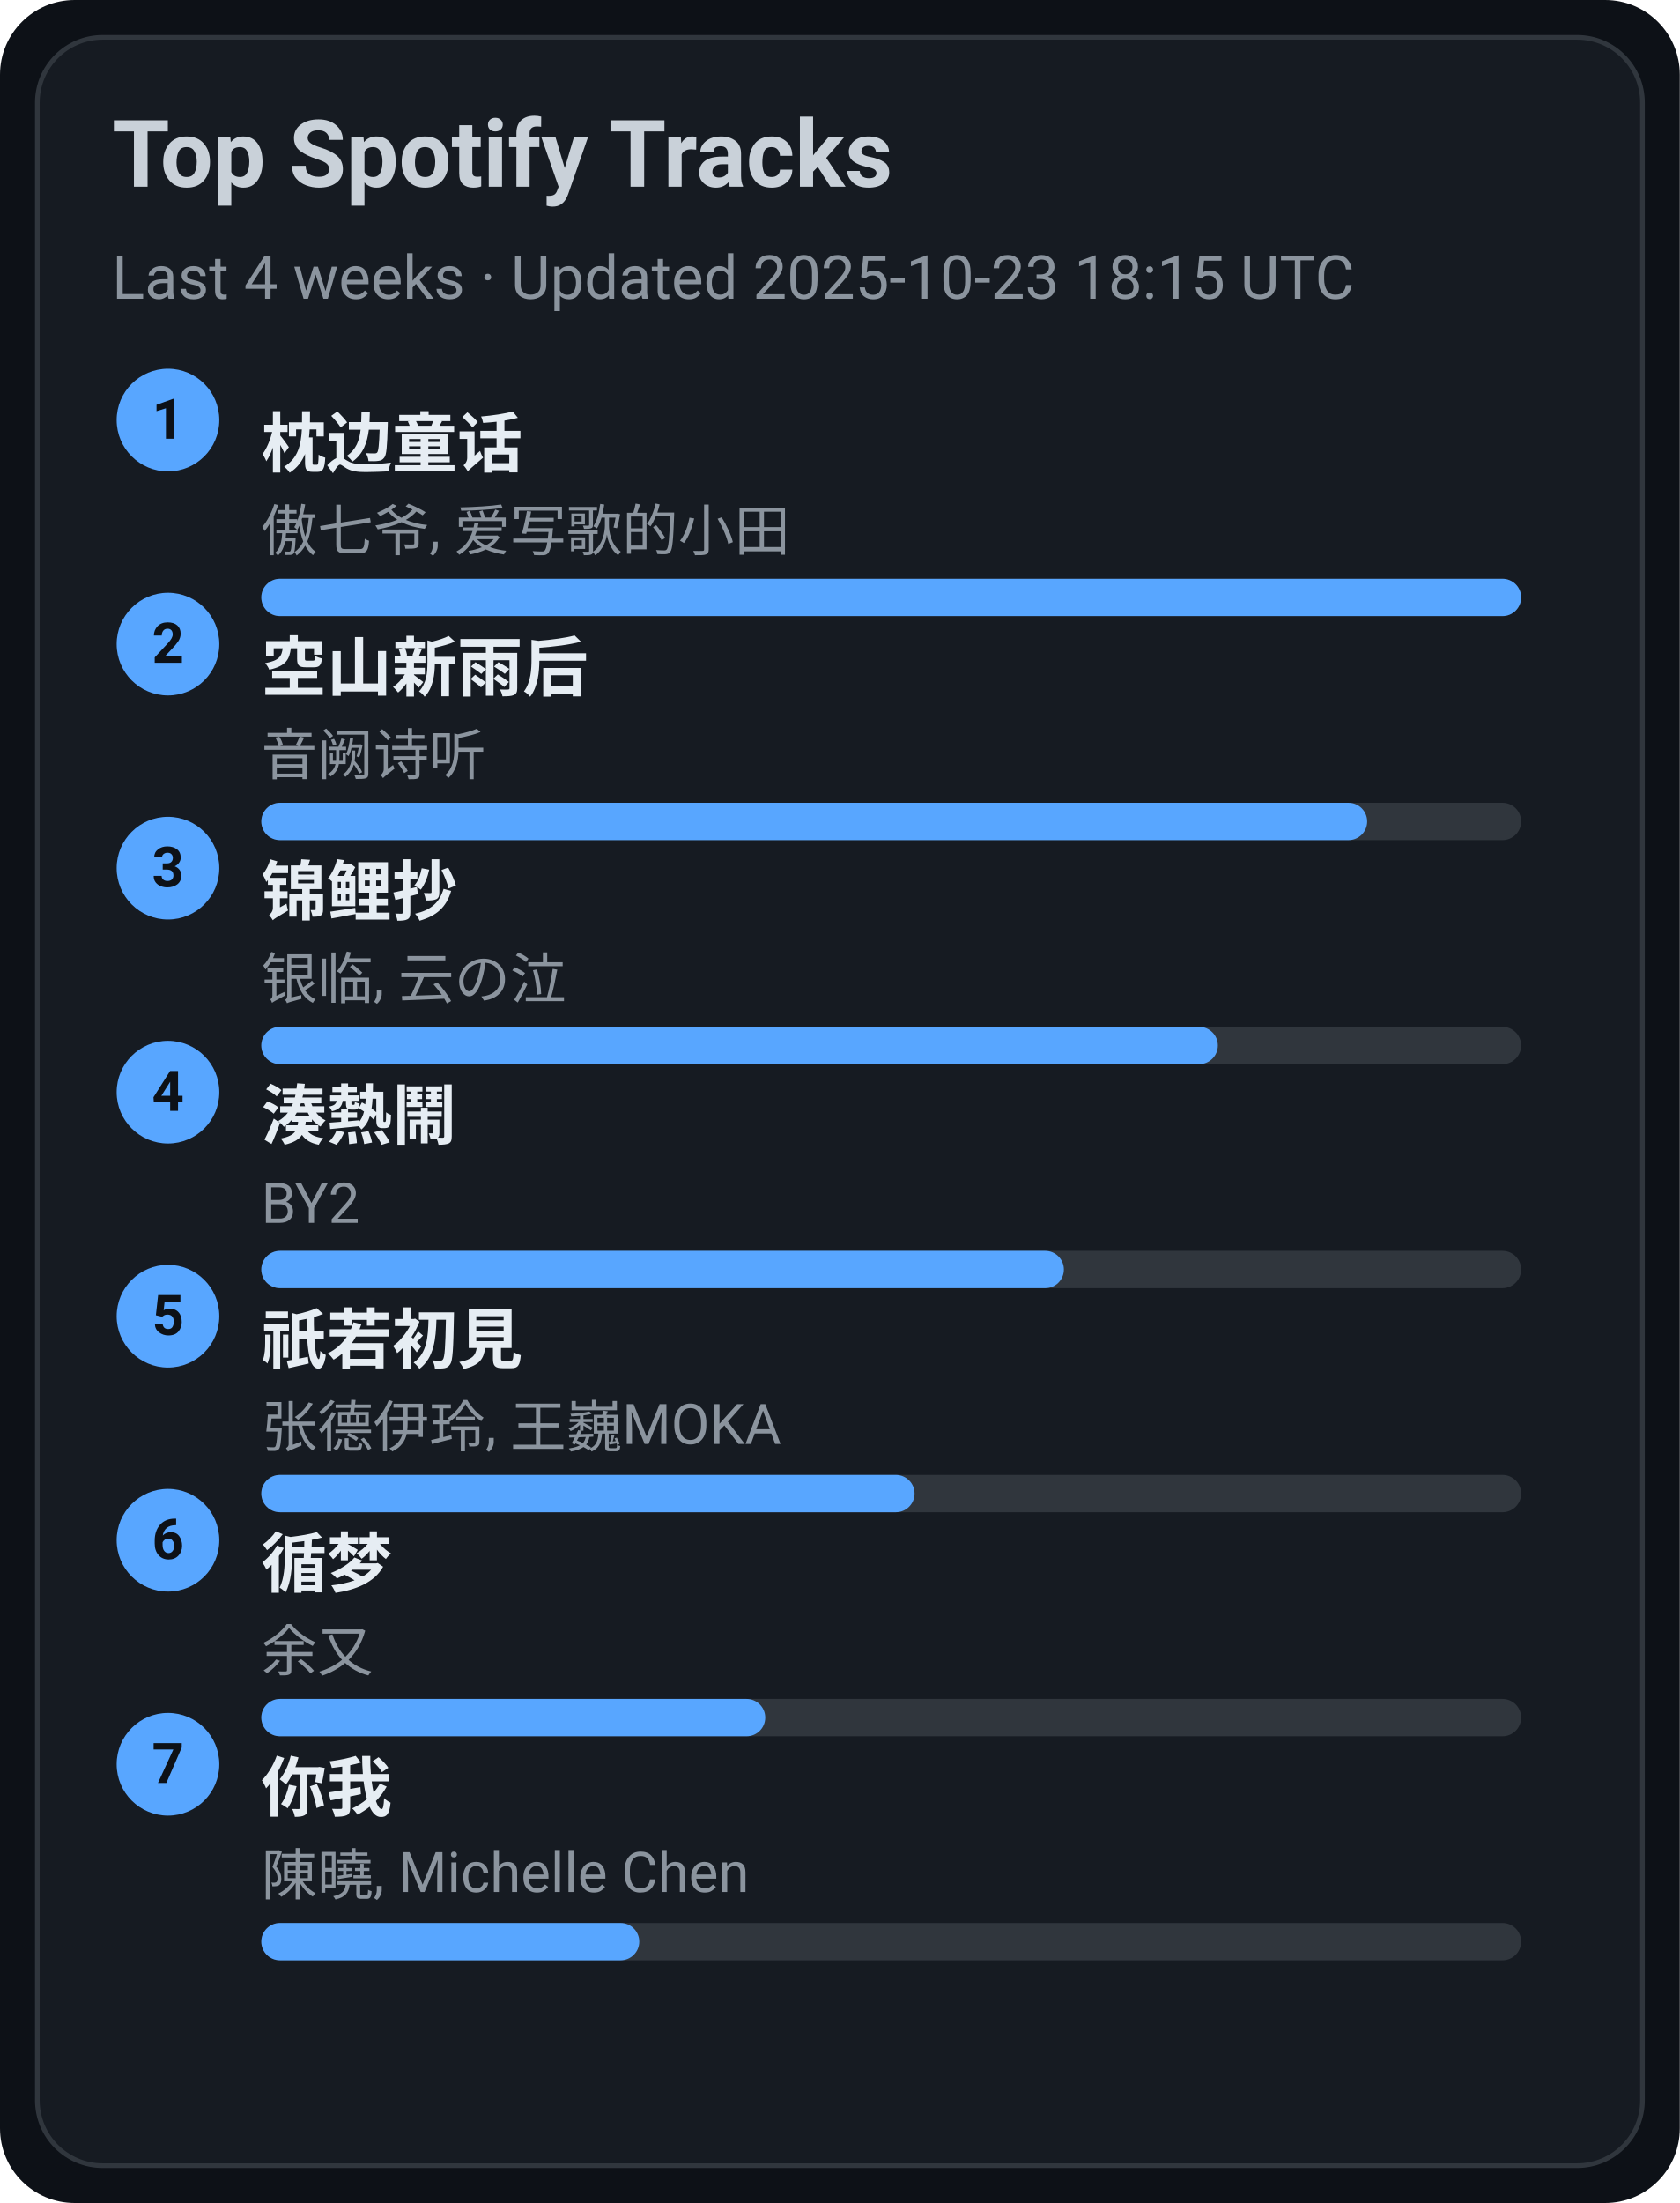
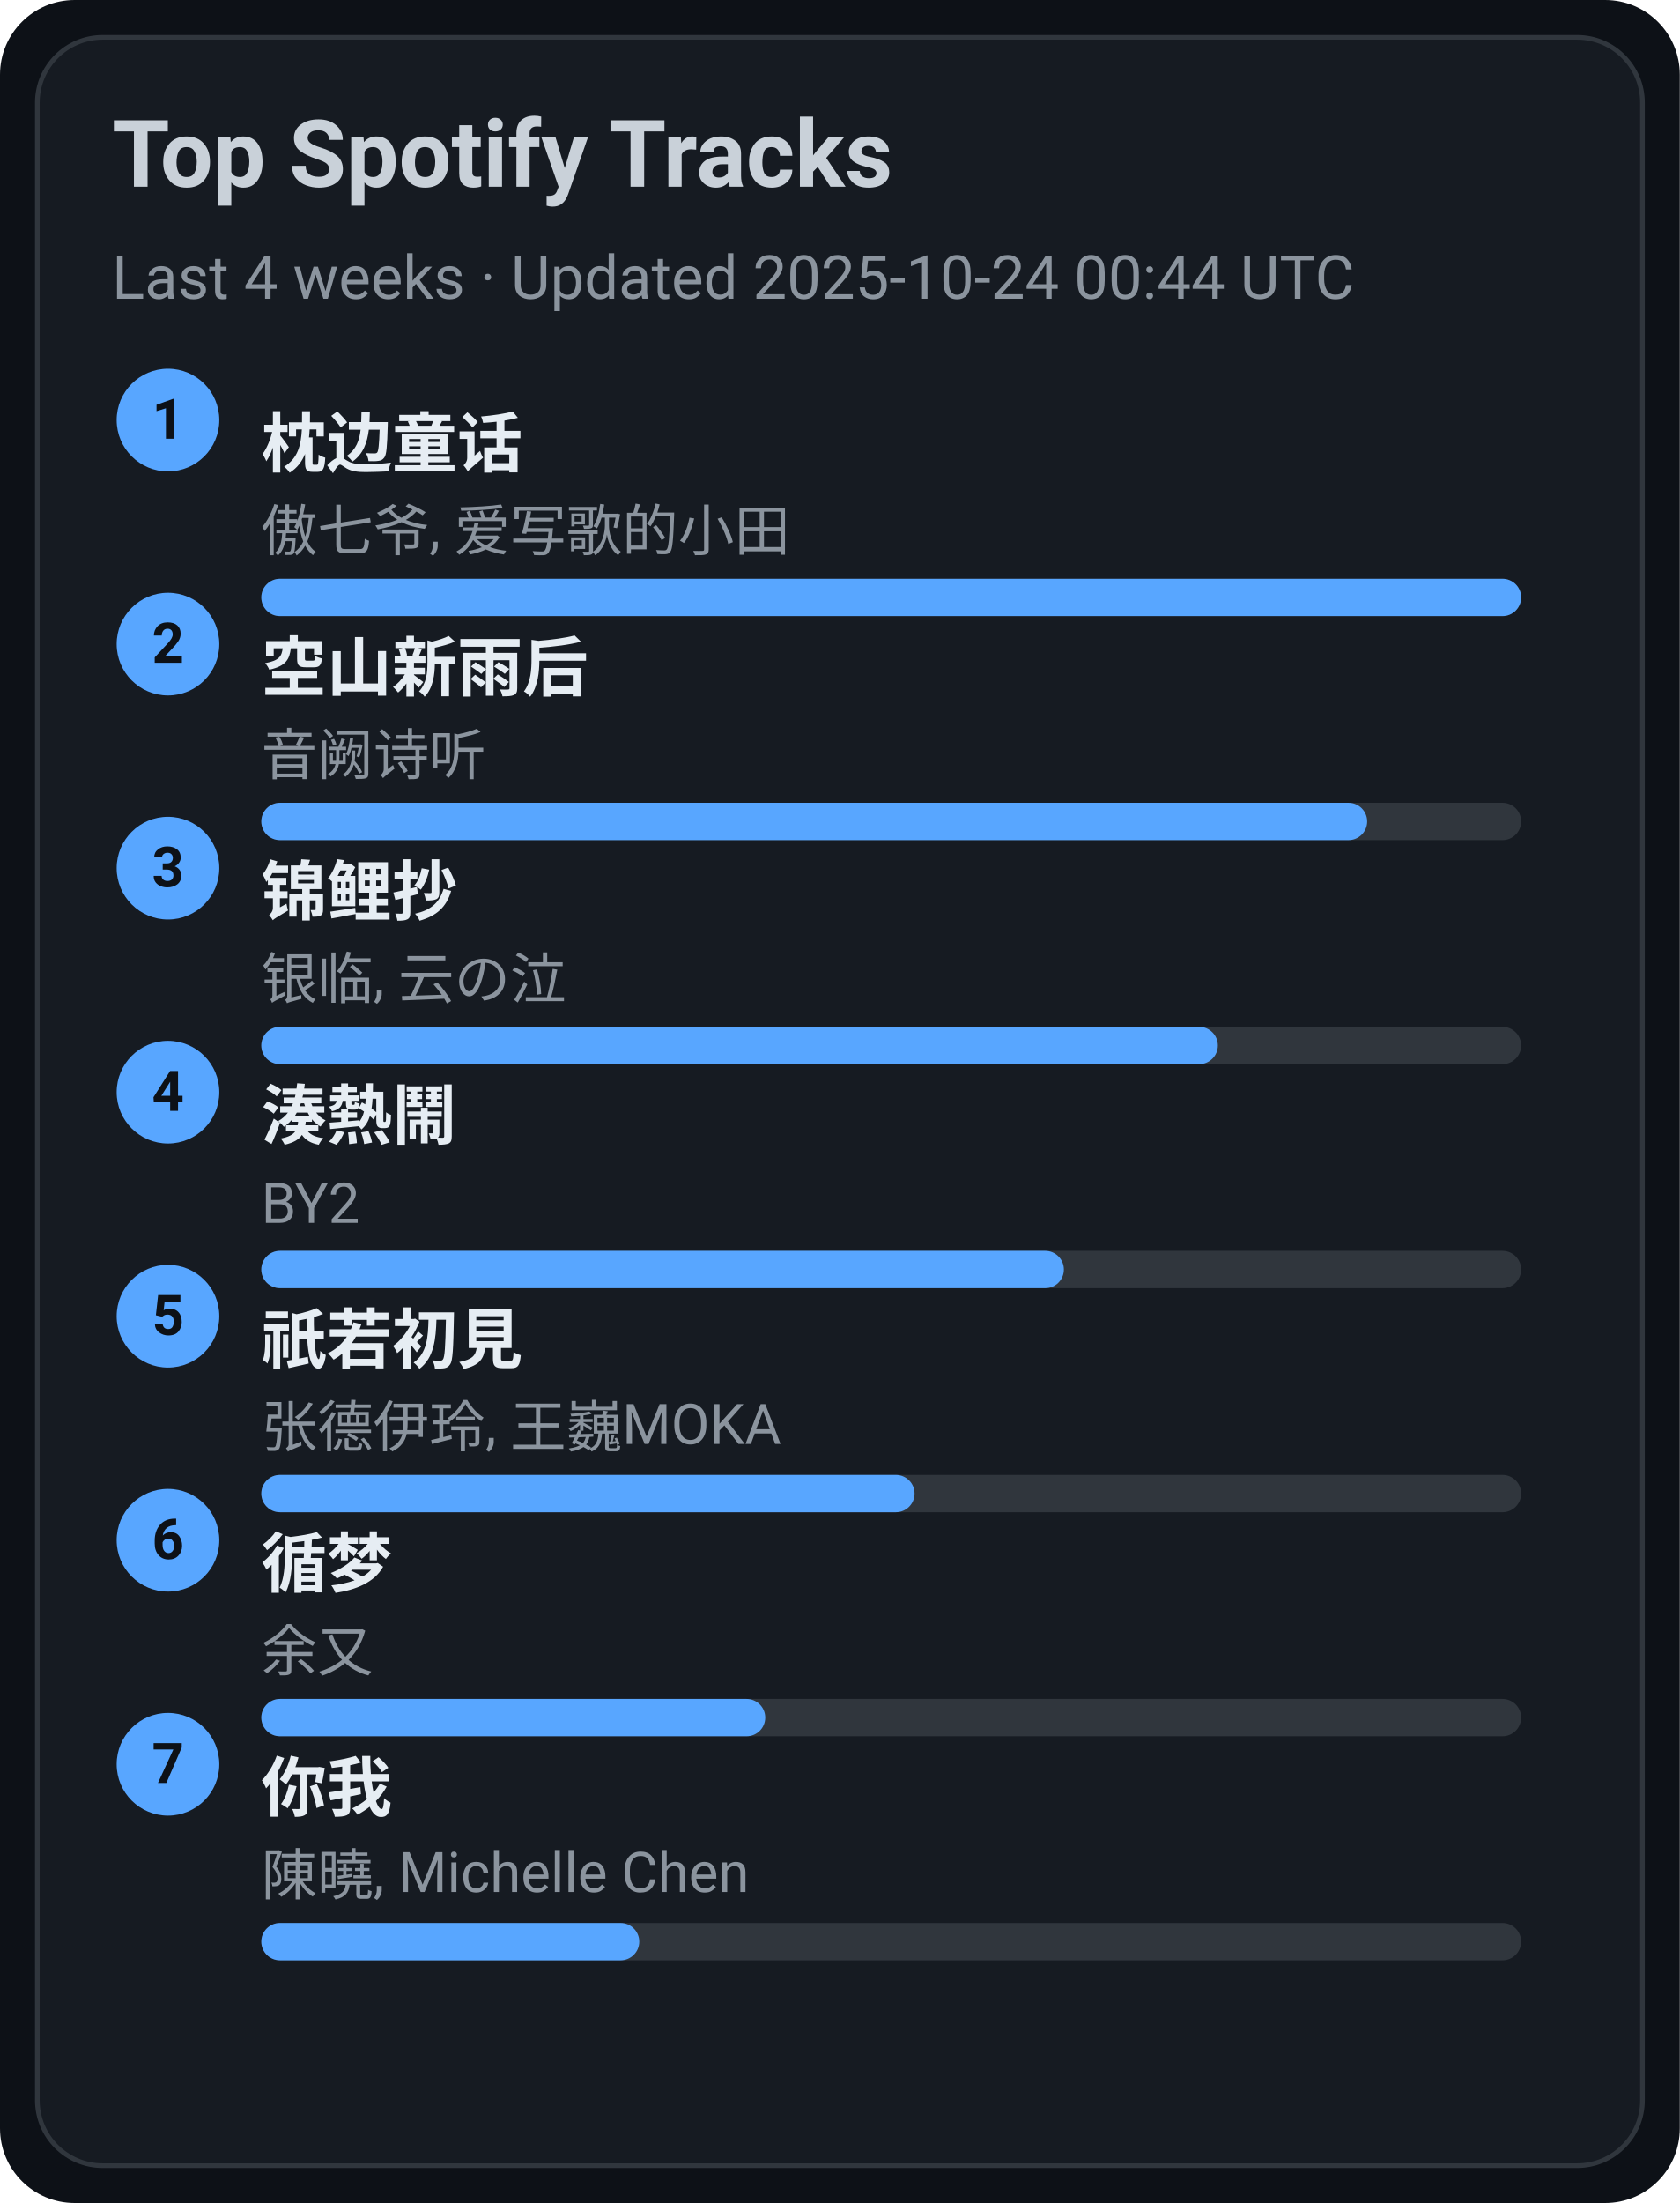
<svg xmlns="http://www.w3.org/2000/svg" width="360" height="472" viewBox="0 0 360 472">
  <style>text{font-family:-apple-system,BlinkMacSystemFont,Segoe UI,Roboto,Ubuntu,Helvetica Neue,Arial,Noto Sans,sans-serif}</style>
  <rect width="360" height="472" rx="16" fill="#0d1117" />
  <rect x="8" y="8" width="344" height="456" rx="14" fill="#161b22" stroke="#30363d" />
  <text x="24" y="40" font-size="20" fill="#c9d1d9" font-weight="600">Top Spotify Tracks</text>
-   <text x="24" y="64" font-size="13" fill="#8b949e">Last 4 weeks · Updated 2025-10-23 18:15 UTC</text>
+   <text x="24" y="64" font-size="13" fill="#8b949e">Last 4 weeks · Updated 2025-10-24 00:44 UTC</text>
  <circle cx="36" cy="90" r="11" fill="#58a6ff" />
  <text x="36" y="94" text-anchor="middle" font-size="12" fill="#0d1117" font-weight="700">1</text>
  <a href="https://open.spotify.com/track/3I8tlHNA9NM8dL0B23xGIY" target="_blank" rel="noopener noreferrer">
    <text x="56" y="100" font-size="14" fill="#e6edf3" font-weight="600">枕边童话</text>
  </a>
  <text x="56" y="118" font-size="12" fill="#8b949e">傲七爷, 爱写歌的小田</text>
  <rect x="56" y="124" width="270" height="8" rx="4" fill="#30363d" />
  <rect x="56" y="124" width="270" height="8" rx="4" fill="#58a6ff" />
  <circle cx="36" cy="138" r="11" fill="#58a6ff" />
  <text x="36" y="142" text-anchor="middle" font-size="12" fill="#0d1117" font-weight="700">2</text>
  <a href="https://open.spotify.com/track/7c1D58U8AIVOGlYzh5U6sk" target="_blank" rel="noopener noreferrer">
    <text x="56" y="148" font-size="14" fill="#e6edf3" font-weight="600">空山新雨后</text>
  </a>
  <text x="56" y="166" font-size="12" fill="#8b949e">音阙诗听</text>
  <rect x="56" y="172" width="270" height="8" rx="4" fill="#30363d" />
  <rect x="56" y="172" width="237" height="8" rx="4" fill="#58a6ff" />
  <circle cx="36" cy="186" r="11" fill="#58a6ff" />
  <text x="36" y="190" text-anchor="middle" font-size="12" fill="#0d1117" font-weight="700">3</text>
  <a href="https://open.spotify.com/track/1KBIv1xAf0VhKsHrZaTVKu" target="_blank" rel="noopener noreferrer">
    <text x="56" y="196" font-size="14" fill="#e6edf3" font-weight="600">锦鲤抄</text>
  </a>
  <text x="56" y="214" font-size="12" fill="#8b949e">银临, 云の泣</text>
  <rect x="56" y="220" width="270" height="8" rx="4" fill="#30363d" />
  <rect x="56" y="220" width="205" height="8" rx="4" fill="#58a6ff" />
  <circle cx="36" cy="234" r="11" fill="#58a6ff" />
  <text x="36" y="238" text-anchor="middle" font-size="12" fill="#0d1117" font-weight="700">4</text>
  <a href="https://open.spotify.com/track/2Qhxww2DKuv7gfvZkkR0wa" target="_blank" rel="noopener noreferrer">
    <text x="56" y="244" font-size="14" fill="#e6edf3" font-weight="600">湊熱鬧</text>
  </a>
  <text x="56" y="262" font-size="12" fill="#8b949e">BY2</text>
  <rect x="56" y="268" width="270" height="8" rx="4" fill="#30363d" />
  <rect x="56" y="268" width="172" height="8" rx="4" fill="#58a6ff" />
  <circle cx="36" cy="282" r="11" fill="#58a6ff" />
  <text x="36" y="286" text-anchor="middle" font-size="12" fill="#0d1117" font-weight="700">5</text>
  <a href="https://open.spotify.com/track/5X4U0jJr9H4oOoXTpiVkyA" target="_blank" rel="noopener noreferrer">
    <text x="56" y="292" font-size="14" fill="#e6edf3" font-weight="600">祇若初見</text>
  </a>
  <text x="56" y="310" font-size="12" fill="#8b949e">张德伊玲, 王巍MOKA</text>
  <rect x="56" y="316" width="270" height="8" rx="4" fill="#30363d" />
  <rect x="56" y="316" width="140" height="8" rx="4" fill="#58a6ff" />
  <circle cx="36" cy="330" r="11" fill="#58a6ff" />
  <text x="36" y="334" text-anchor="middle" font-size="12" fill="#0d1117" font-weight="700">6</text>
  <a href="https://open.spotify.com/track/3T6lSzn482CcBelHE1f015" target="_blank" rel="noopener noreferrer">
    <text x="56" y="340" font-size="14" fill="#e6edf3" font-weight="600">循梦</text>
  </a>
  <text x="56" y="358" font-size="12" fill="#8b949e">余又</text>
  <rect x="56" y="364" width="270" height="8" rx="4" fill="#30363d" />
  <rect x="56" y="364" width="108" height="8" rx="4" fill="#58a6ff" />
  <circle cx="36" cy="378" r="11" fill="#58a6ff" />
  <text x="36" y="382" text-anchor="middle" font-size="12" fill="#0d1117" font-weight="700">7</text>
  <a href="https://open.spotify.com/track/0YXeimRwlOEUAzrxNHkgRO" target="_blank" rel="noopener noreferrer">
    <text x="56" y="388" font-size="14" fill="#e6edf3" font-weight="600">你我</text>
  </a>
  <text x="56" y="406" font-size="12" fill="#8b949e">陳曉, Michelle Chen</text>
  <rect x="56" y="412" width="270" height="8" rx="4" fill="#30363d" />
  <rect x="56" y="412" width="81" height="8" rx="4" fill="#58a6ff" />
</svg>
